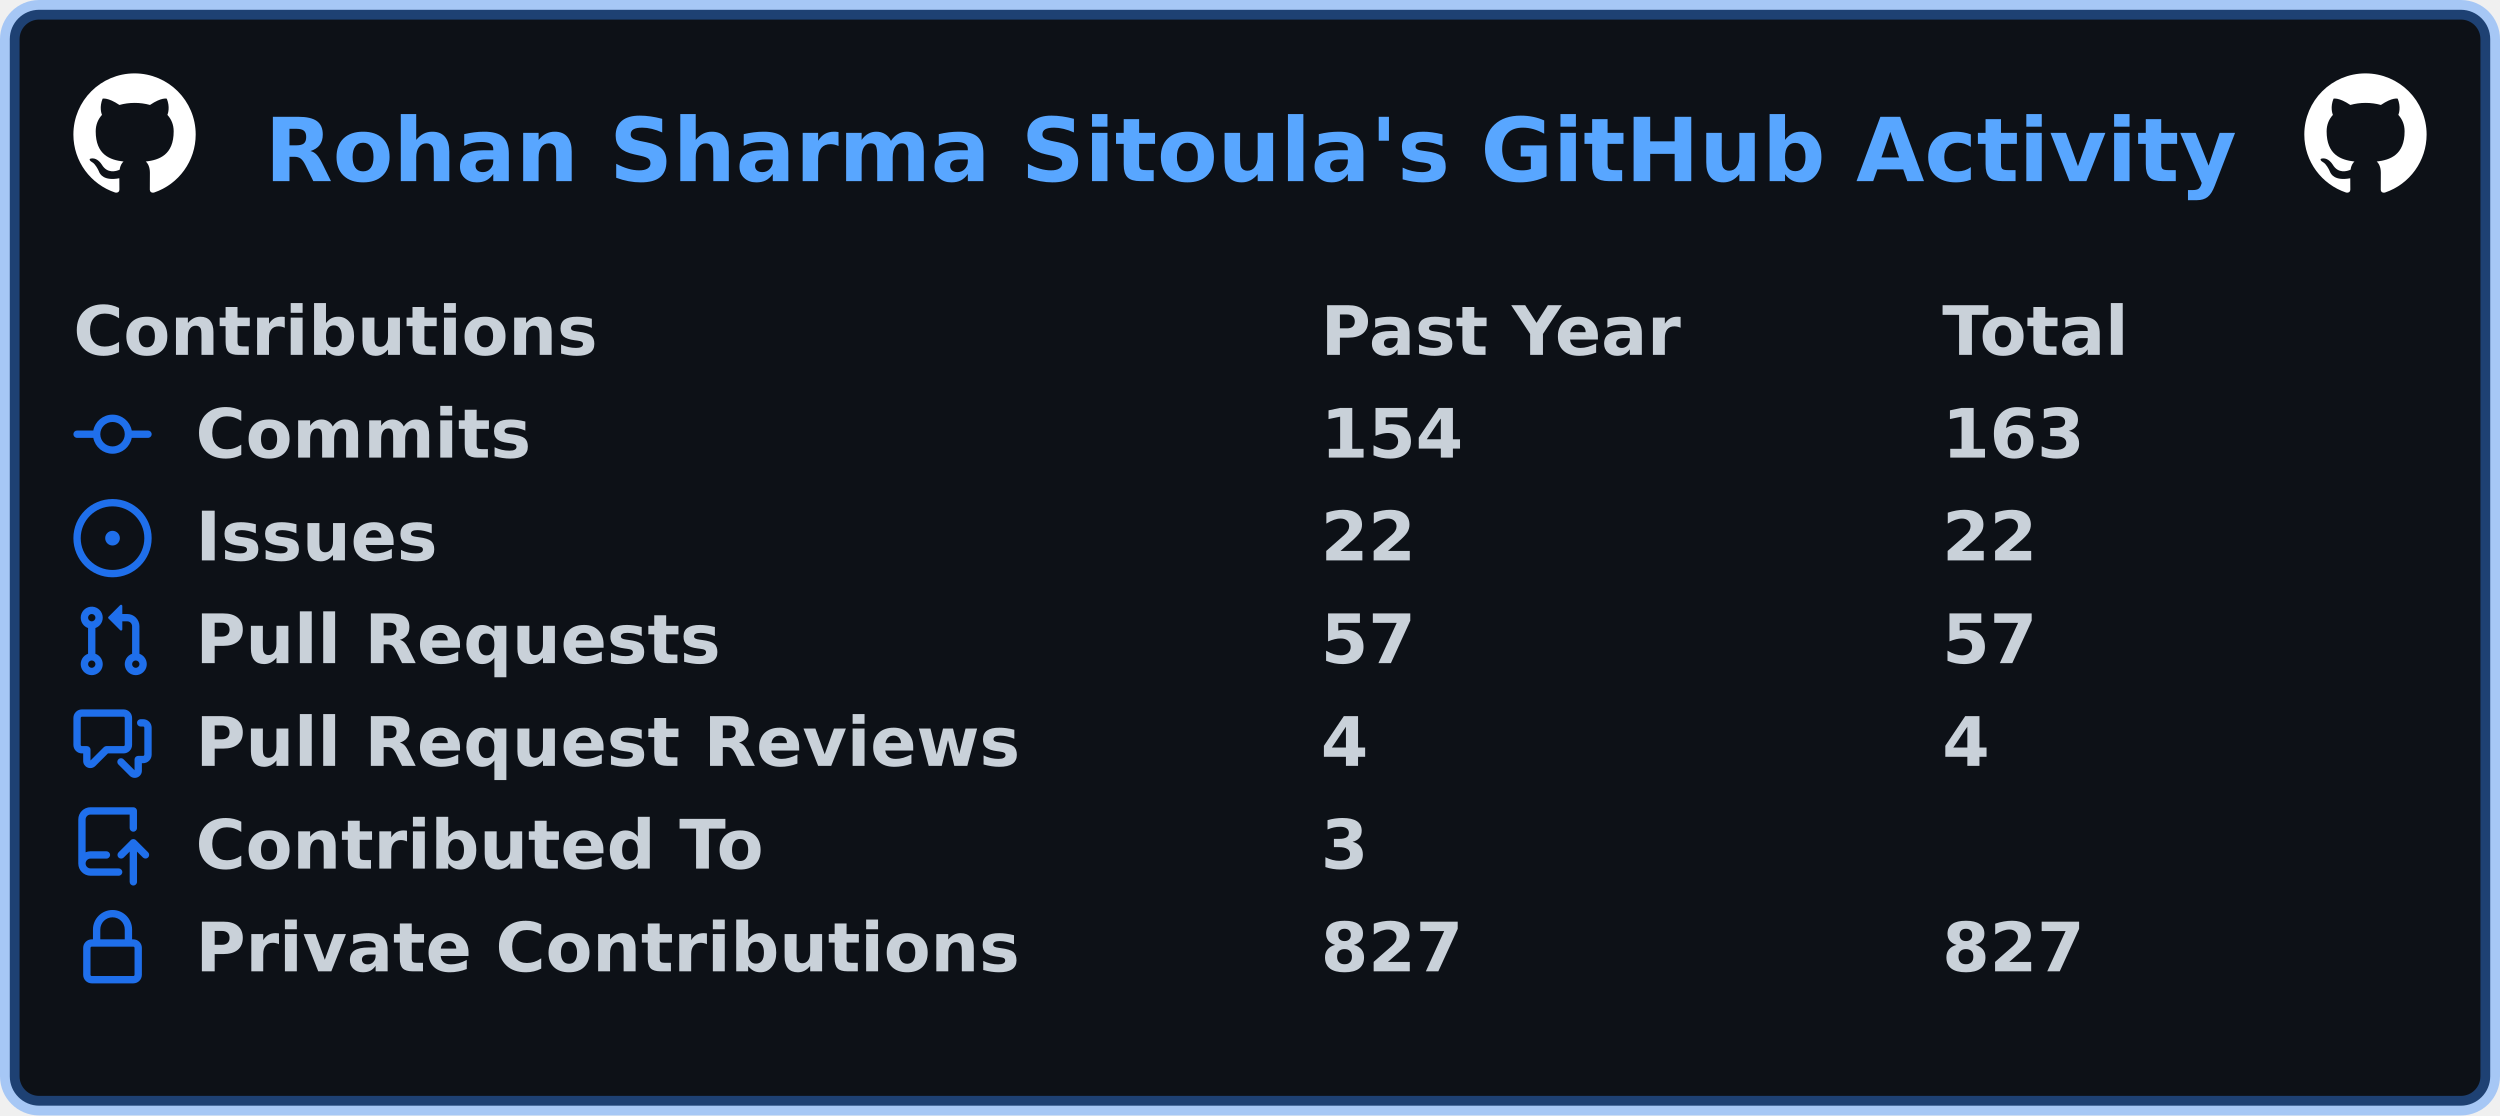
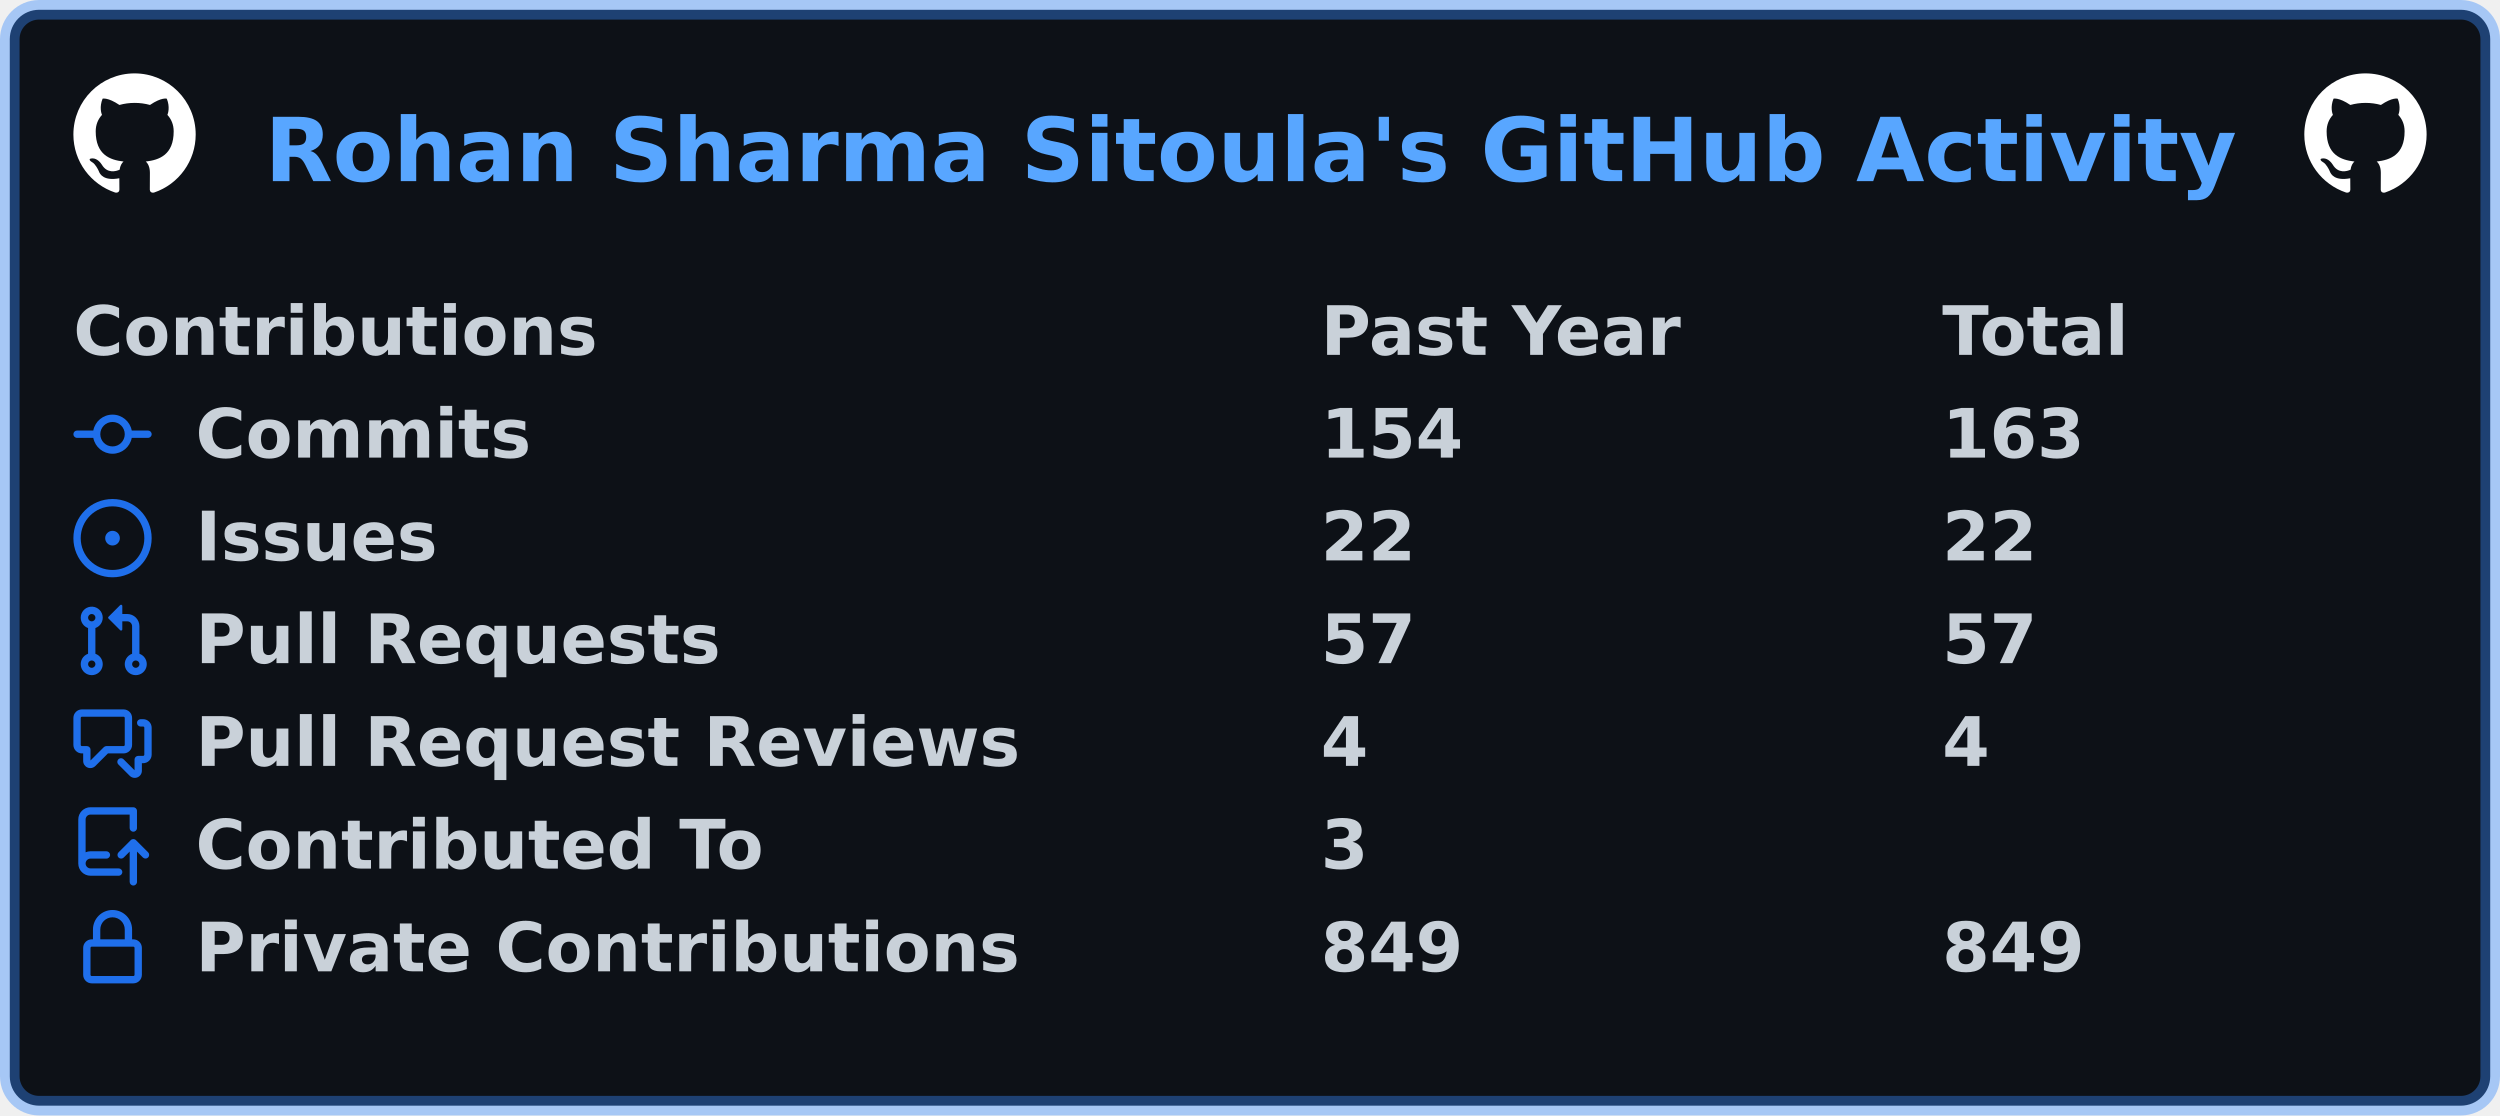
<svg xmlns="http://www.w3.org/2000/svg" width="511" height="228" viewBox="0 0 511 228" lang="en" xml:lang="en">
  <rect x="2" y="2" stroke-width="4" rx="6" width="507" height="224" stroke="rgba(56,139,253,0.4)" fill="#0d1117" />
  <g font-weight="600" font-size="110pt" font-family="Verdana,Geneva,DejaVu Sans,sans-serif" text-rendering="geometricPrecision">
    <text x="440" y="301" lengthAdjust="spacingAndGlyphs" textLength="3266" transform="scale(0.123)" fill="#58a6ff">Rohan Sharma Sitoula's GitHub Activity</text>
    <svg x="15" y="15" width="25" height="25" viewBox="0 0 16 16">
      <path fill="#ffffff" fill-rule="evenodd" d="M8 0C3.58 0 0 3.58 0 8c0 3.54 2.29 6.53 5.47 7.59.4.07.55-.17.55-.38 0-.19-.01-.82-.01-1.49-2.01.37-2.53-.49-2.69-.94-.09-.23-.48-.94-.82-1.13-.28-.15-.68-.52-.01-.53.63-.01 1.08.58 1.23.82.72 1.21 1.87.87 2.33.66.07-.52.28-.87.51-1.07-1.78-.2-3.64-.89-3.64-3.95 0-.87.31-1.59.82-2.15-.08-.2-.36-1.02.08-2.12 0 0 .67-.21 2.2.82.64-.18 1.32-.27 2-.27.68 0 1.36.09 2 .27 1.53-1.04 2.2-.82 2.2-.82.44 1.1.16 1.92.08 2.12.51.56.82 1.27.82 2.15 0 3.07-1.87 3.75-3.65 3.95.29.25.54.73.54 1.48 0 1.07-.01 1.93-.01 2.2 0 .21.15.46.55.38A8.013 8.013 0 0016 8c0-4.42-3.58-8-8-8z" />
    </svg>
    <svg x="471" y="15" width="25" height="25" viewBox="0 0 16 16">
      <path fill="#ffffff" fill-rule="evenodd" d="M8 0C3.58 0 0 3.58 0 8c0 3.54 2.29 6.53 5.47 7.59.4.07.55-.17.55-.38 0-.19-.01-.82-.01-1.49-2.01.37-2.53-.49-2.69-.94-.09-.23-.48-.94-.82-1.13-.28-.15-.68-.52-.01-.53.63-.01 1.08.58 1.23.82.72 1.21 1.87.87 2.33.66.07-.52.28-.87.51-1.07-1.78-.2-3.64-.89-3.64-3.95 0-.87.31-1.59.82-2.15-.08-.2-.36-1.02.08-2.12 0 0 .67-.21 2.2.82.64-.18 1.32-.27 2-.27.68 0 1.36.09 2 .27 1.53-1.04 2.2-.82 2.2-.82.44 1.1.16 1.92.08 2.12.51.56.82 1.27.82 2.15 0 3.07-1.87 3.75-3.65 3.95.29.25.54.73.54 1.48 0 1.07-.01 1.93-.01 2.2 0 .21.15.46.55.38A8.013 8.013 0 0016 8c0-4.42-3.58-8-8-8z" />
    </svg>
    <g transform="translate(0, 60)" fill="#c9d1d9">
      <g transform="translate(15, 0)">
        <g transform="scale(0.095)">
          <text x="0" y="132" textLength="1112" lengthAdjust="spacingAndGlyphs">Contributions</text>
          <text x="2684" y="132" textLength="774" lengthAdjust="spacingAndGlyphs">Past Year</text>
          <text x="4021" y="132" textLength="414" lengthAdjust="spacingAndGlyphs">Total</text>
        </g>
      </g>
      <g transform="translate(15, 21)">
        <path fill="#1f6feb" fill-rule="evenodd" d="M10.5 7.75a2.5 2.5 0 11-5 0 2.5 2.5 0 015 0zm1.43.75a4.002 4.002 0 01-7.86 0H.75a.75.75 0 110-1.5h3.32a4.001 4.001 0 017.86 0h3.32a.75.75 0 110 1.5h-3.32z" />
        <g transform="scale(0.095)">
          <text lengthAdjust="spacingAndGlyphs" textLength="734" x="263" y="132">Commits</text>
          <text lengthAdjust="spacingAndGlyphs" textLength="315" x="2684" y="132">154</text>
          <text lengthAdjust="spacingAndGlyphs" textLength="315" x="4021" y="132">163</text>
        </g>
      </g>
      <g transform="translate(15, 42)">
        <path fill="#1f6feb" d="M8 9.5a1.5 1.5 0 100-3 1.5 1.5 0 000 3z" />
        <path fill="#1f6feb" fill-rule="evenodd" d="M8 0a8 8 0 100 16A8 8 0 008 0zM1.5 8a6.5 6.5 0 1113 0 6.5 6.5 0 01-13 0z" />
        <g transform="scale(0.095)">
          <text lengthAdjust="spacingAndGlyphs" textLength="512" x="263" y="132">Issues</text>
          <text lengthAdjust="spacingAndGlyphs" textLength="210" x="2684" y="132">22</text>
          <text lengthAdjust="spacingAndGlyphs" textLength="210" x="4021" y="132">22</text>
        </g>
      </g>
      <g transform="translate(15, 63)">
        <path fill="#1f6feb" fill-rule="evenodd" d="M7.177 3.073L9.573.677A.25.25 0 0110 .854v4.792a.25.25 0 01-.427.177L7.177 3.427a.25.25 0 010-.354zM3.75 2.5a.75.75 0 100 1.5.75.75 0 000-1.5zm-2.25.75a2.25 2.25 0 113 2.122v5.256a2.251 2.251 0 11-1.5 0V5.372A2.25 2.25 0 011.5 3.25zM11 2.5h-1V4h1a1 1 0 011 1v5.628a2.251 2.251 0 101.5 0V5A2.5 2.5 0 0011 2.5zm1 10.25a.75.75 0 111.5 0 .75.75 0 01-1.5 0zM3.75 12a.75.75 0 100 1.5.75.75 0 000-1.5z" />
        <g transform="scale(0.095)">
          <text lengthAdjust="spacingAndGlyphs" textLength="1113" x="263" y="132">Pull Requests</text>
          <text lengthAdjust="spacingAndGlyphs" textLength="210" x="2684" y="132">57</text>
          <text lengthAdjust="spacingAndGlyphs" textLength="210" x="4021" y="132">57</text>
        </g>
      </g>
      <g transform="translate(15, 84)">
        <path fill="#1f6feb" fill-rule="evenodd" d="M1.5 2.75a.25.25 0 01.25-.25h8.5a.25.25 0 01.25.25v5.5a.25.25 0 01-.25.25h-3.5a.75.75 0 00-.53.22L3.5 11.44V9.25a.75.75 0 00-.75-.75h-1a.25.25 0 01-.25-.25v-5.5zM1.75 1A1.75 1.75 0 000 2.75v5.5C0 9.216.784 10 1.75 10H2v1.543a1.457 1.457 0 002.487 1.03L7.061 10h3.189A1.75 1.75 0 0012 8.25v-5.5A1.75 1.75 0 0010.25 1h-8.5zM14.5 4.75a.25.25 0 00-.25-.25h-.5a.75.75 0 110-1.5h.5c.966 0 1.75.784 1.75 1.75v5.5A1.75 1.75 0 0114.25 12H14v1.543a1.457 1.457 0 01-2.487 1.03L9.22 12.28a.75.75 0 111.06-1.06l2.22 2.22v-2.19a.75.75 0 01.75-.75h1a.25.25 0 00.25-.25v-5.5z" />
        <g transform="scale(0.095)">
          <text lengthAdjust="spacingAndGlyphs" textLength="1762" x="263" y="132">Pull Request Reviews</text>
          <text lengthAdjust="spacingAndGlyphs" textLength="105" x="2684" y="132">4</text>
          <text lengthAdjust="spacingAndGlyphs" textLength="105" x="4021" y="132">4</text>
        </g>
      </g>
      <g transform="translate(15, 105)">
        <path fill="#1f6feb" fill-rule="evenodd" d="M1 2.5A2.5 2.5 0 013.5 0h8.75a.75.75 0 01.75.75v3.5a.75.75 0 01-1.5 0V1.5h-8a1 1 0 00-1 1v6.708A2.492 2.492 0 013.5 9h3.25a.75.75 0 010 1.5H3.5a1 1 0 100 2h5.75a.75.75 0 010 1.5H3.5A2.5 2.5 0 011 11.5v-9zm13.23 7.79a.75.75 0 001.06-1.06l-2.505-2.505a.75.75 0 00-1.06 0L9.22 9.229a.75.75 0 001.06 1.061l1.225-1.224v6.184a.75.75 0 001.5 0V9.066l1.224 1.224z" />
        <g transform="scale(0.095)">
          <text lengthAdjust="spacingAndGlyphs" textLength="1234" x="263" y="132">Contributed To</text>
          <text lengthAdjust="spacingAndGlyphs" textLength="105" x="2684" y="132">3</text>
        </g>
      </g>
      <g transform="translate(15, 126)">
        <path fill="#1f6feb" fill-rule="evenodd" d="M4 4v2h-.25A1.75 1.75 0 002 7.75v5.5c0 .966.784 1.75 1.75 1.75h8.5A1.75 1.75 0 0014 13.25v-5.5A1.75 1.75 0 0012.25 6H12V4a4 4 0 10-8 0zm6.5 2V4a2.5 2.5 0 00-5 0v2h5zM12 7.5h.25a.25.25 0 01.25.25v5.5a.25.25 0 01-.25.25h-8.5a.25.25 0 01-.25-.25v-5.5a.25.25 0 01.25-.25H12z" />
        <g transform="scale(0.095)">
          <text lengthAdjust="spacingAndGlyphs" textLength="1742" x="263" y="132">Private Contributions</text>
-           <text lengthAdjust="spacingAndGlyphs" textLength="315" x="2684" y="132">827</text>
-           <text lengthAdjust="spacingAndGlyphs" textLength="315" x="4021" y="132">827</text>
+           <text lengthAdjust="spacingAndGlyphs" textLength="315" x="2684" y="132">849</text>
+           <text lengthAdjust="spacingAndGlyphs" textLength="315" x="4021" y="132">849</text>
        </g>
      </g>
    </g>
  </g>
</svg>
